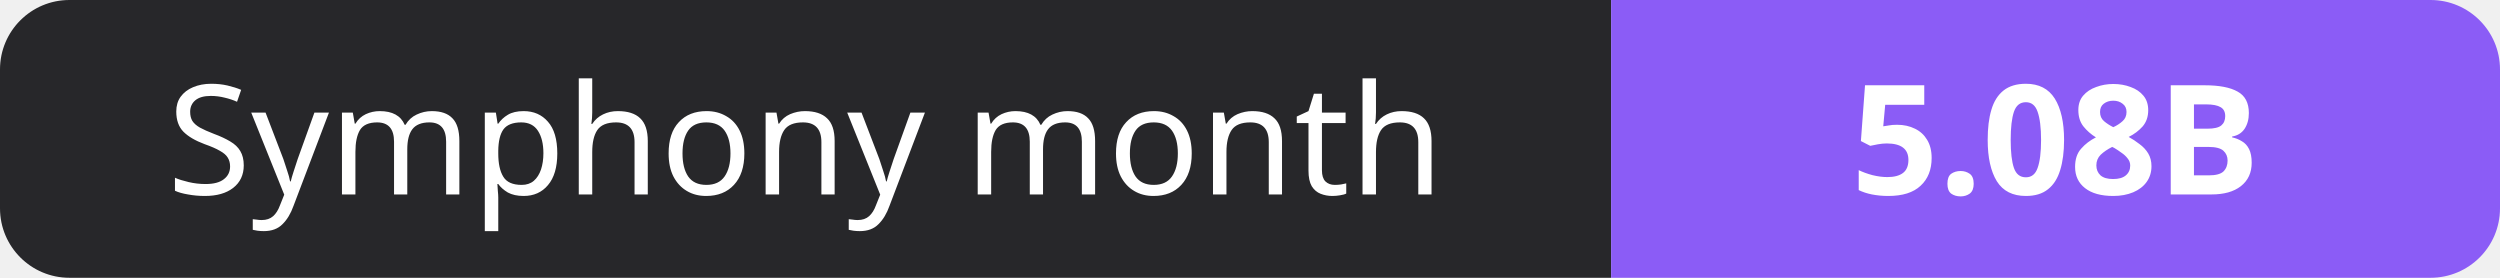
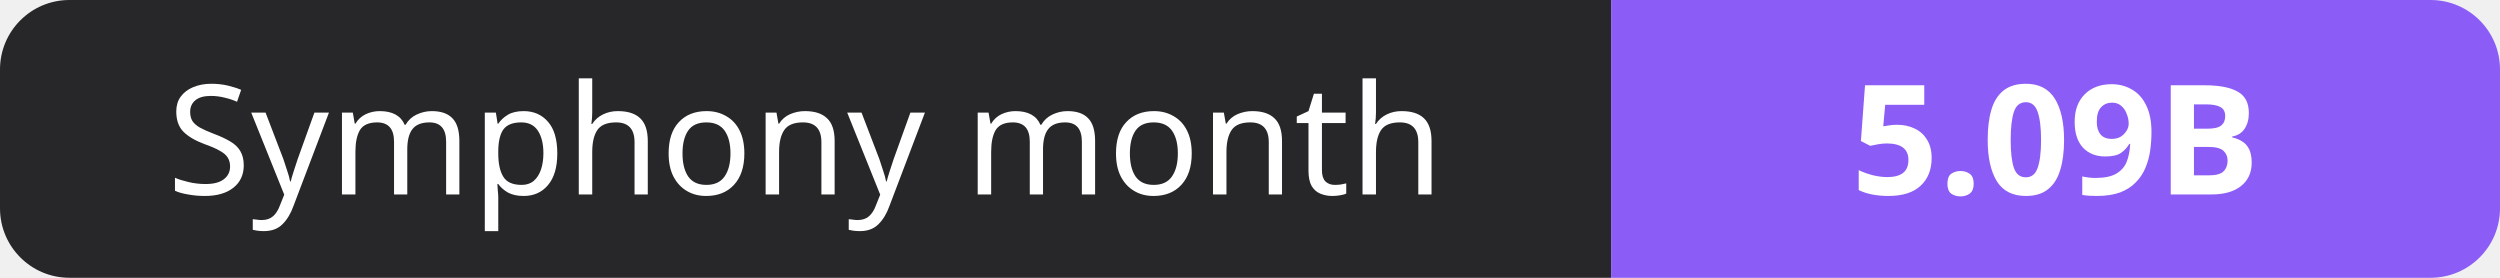
- <svg xmlns="http://www.w3.org/2000/svg" width="180" height="20" role="img" aria-label="Symphony month: 5.08B">
+ <svg xmlns="http://www.w3.org/2000/svg" width="180" height="20" role="img" aria-label="Symphony month: 5.09B">
  <clipPath id="r">
    <rect width="180" height="20" rx="5" fill="#fff" />
  </clipPath>
  <g clip-path="url(#r)">
    <rect width="116" height="20" fill="#27272a" />
    <rect x="116" width="64" height="20" fill="#8b5cf6" />
  </g>
  <g fill="#fff" text-anchor="middle" font-family="Verdana,Geneva,sans-serif" font-size="11">
    <text x="58.0" y="14">Symphony month</text>
-     <text x="148.0" y="14" font-weight="700">5.08B</text>
+     <text x="148.0" y="14" font-weight="700">5.09B</text>
  </g>
</svg>
